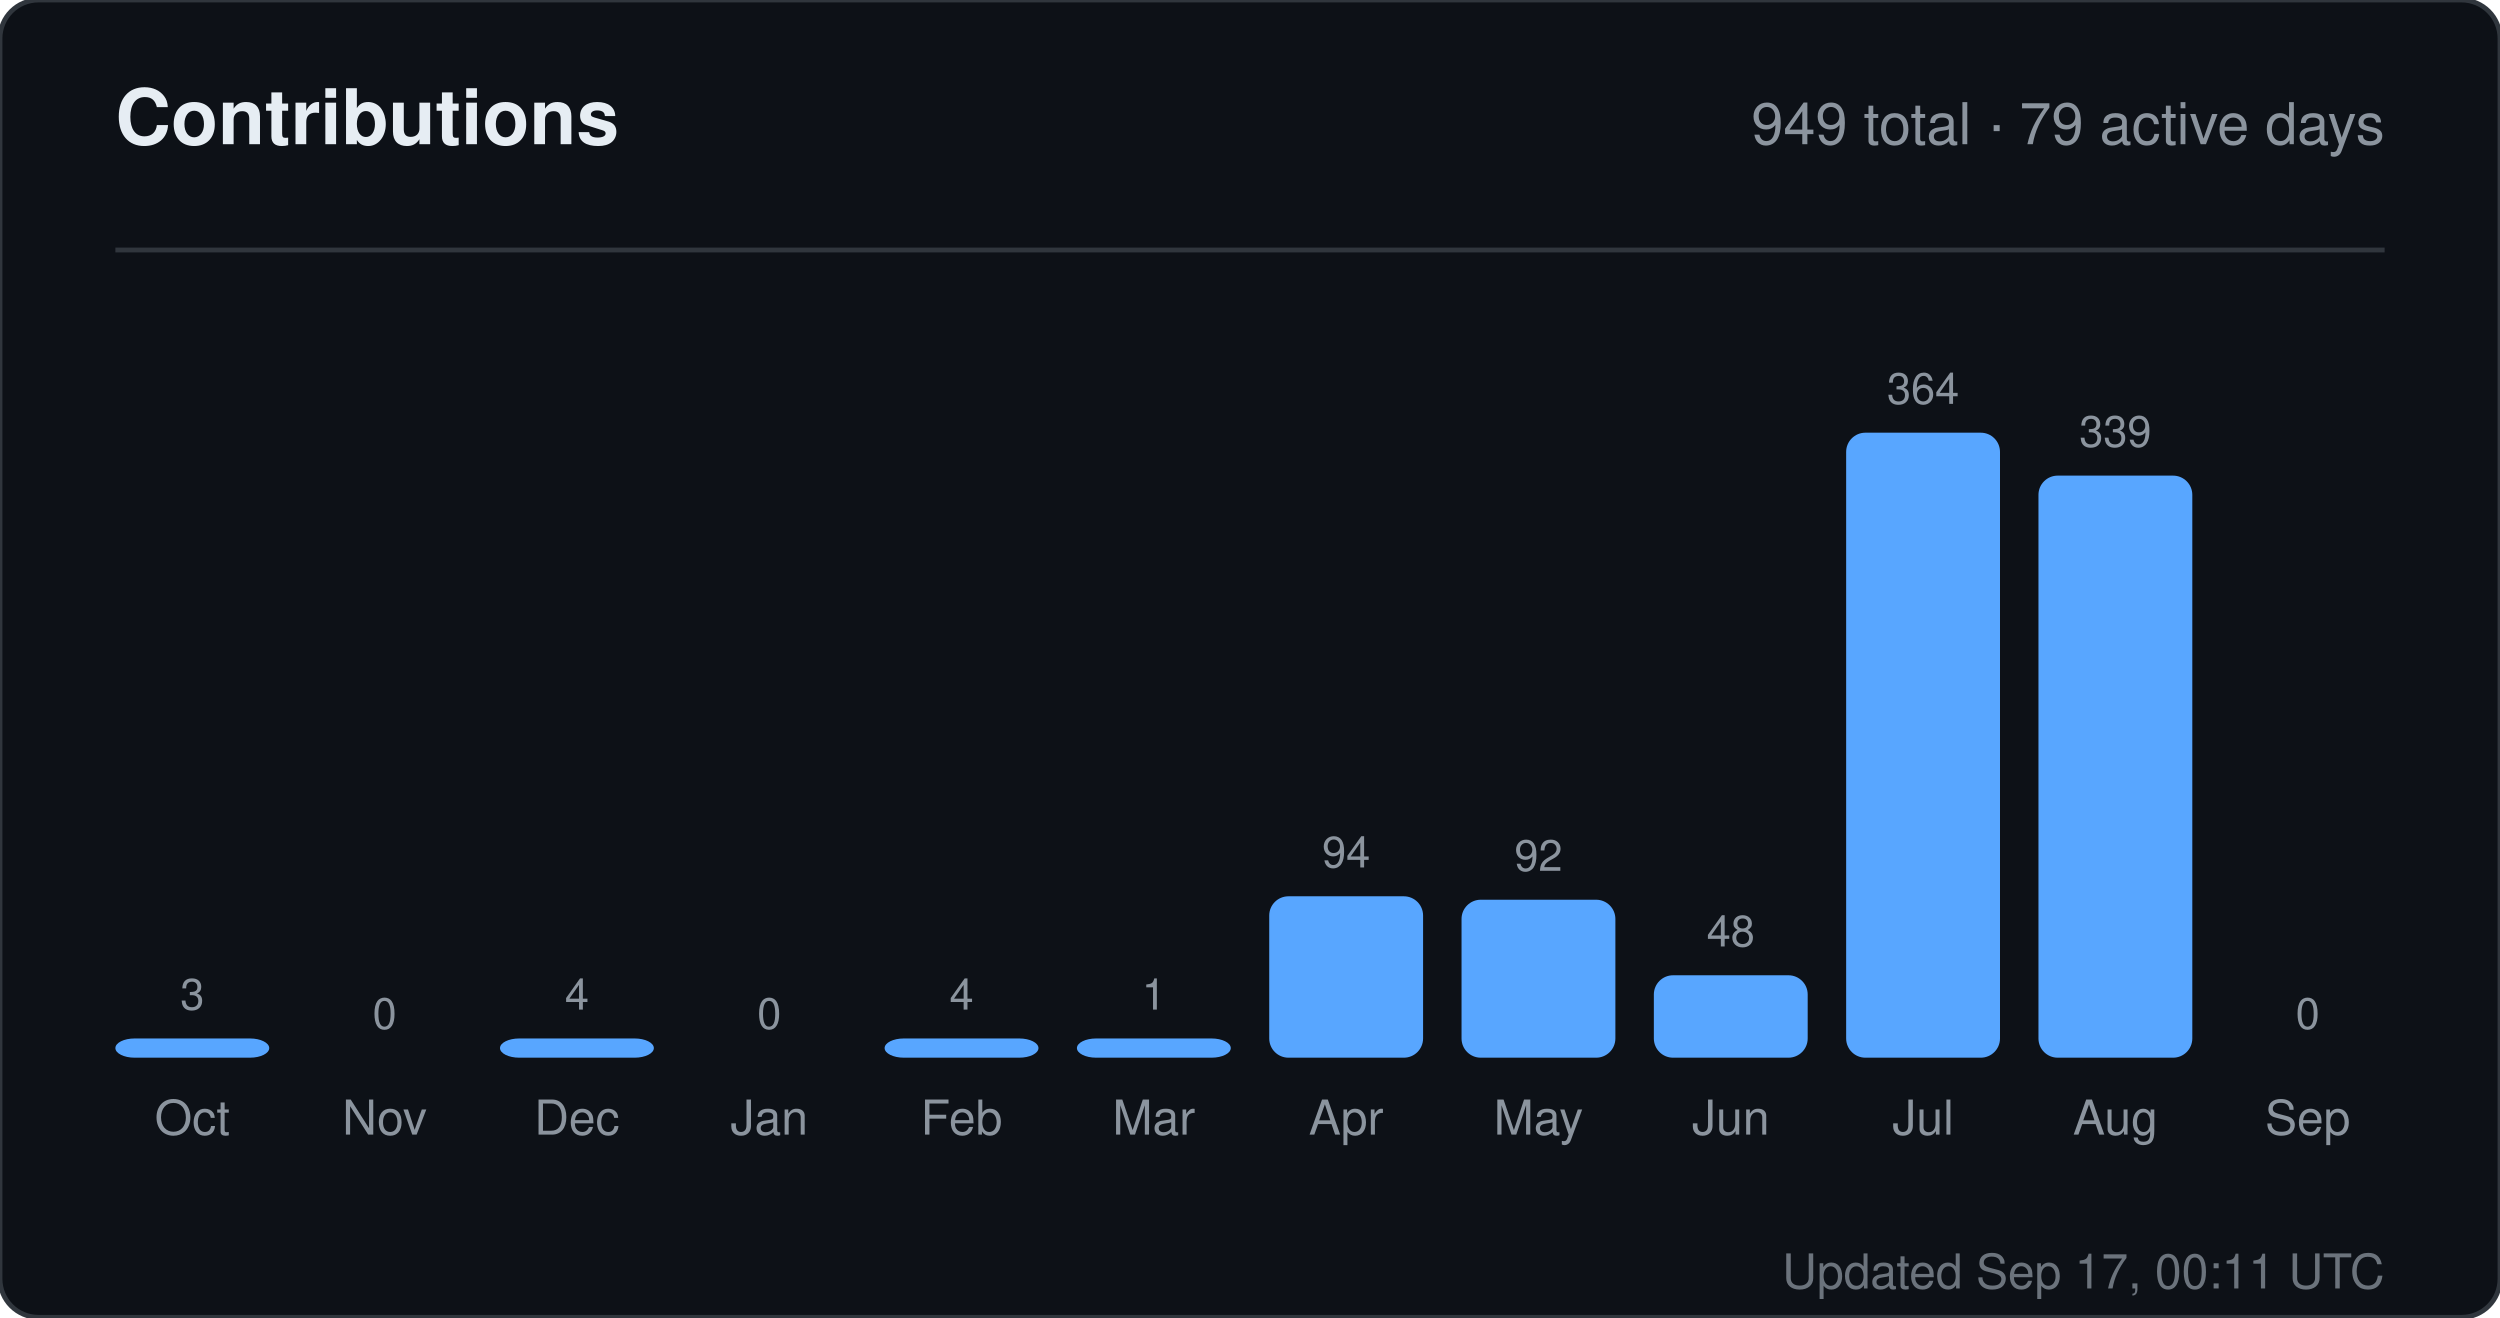
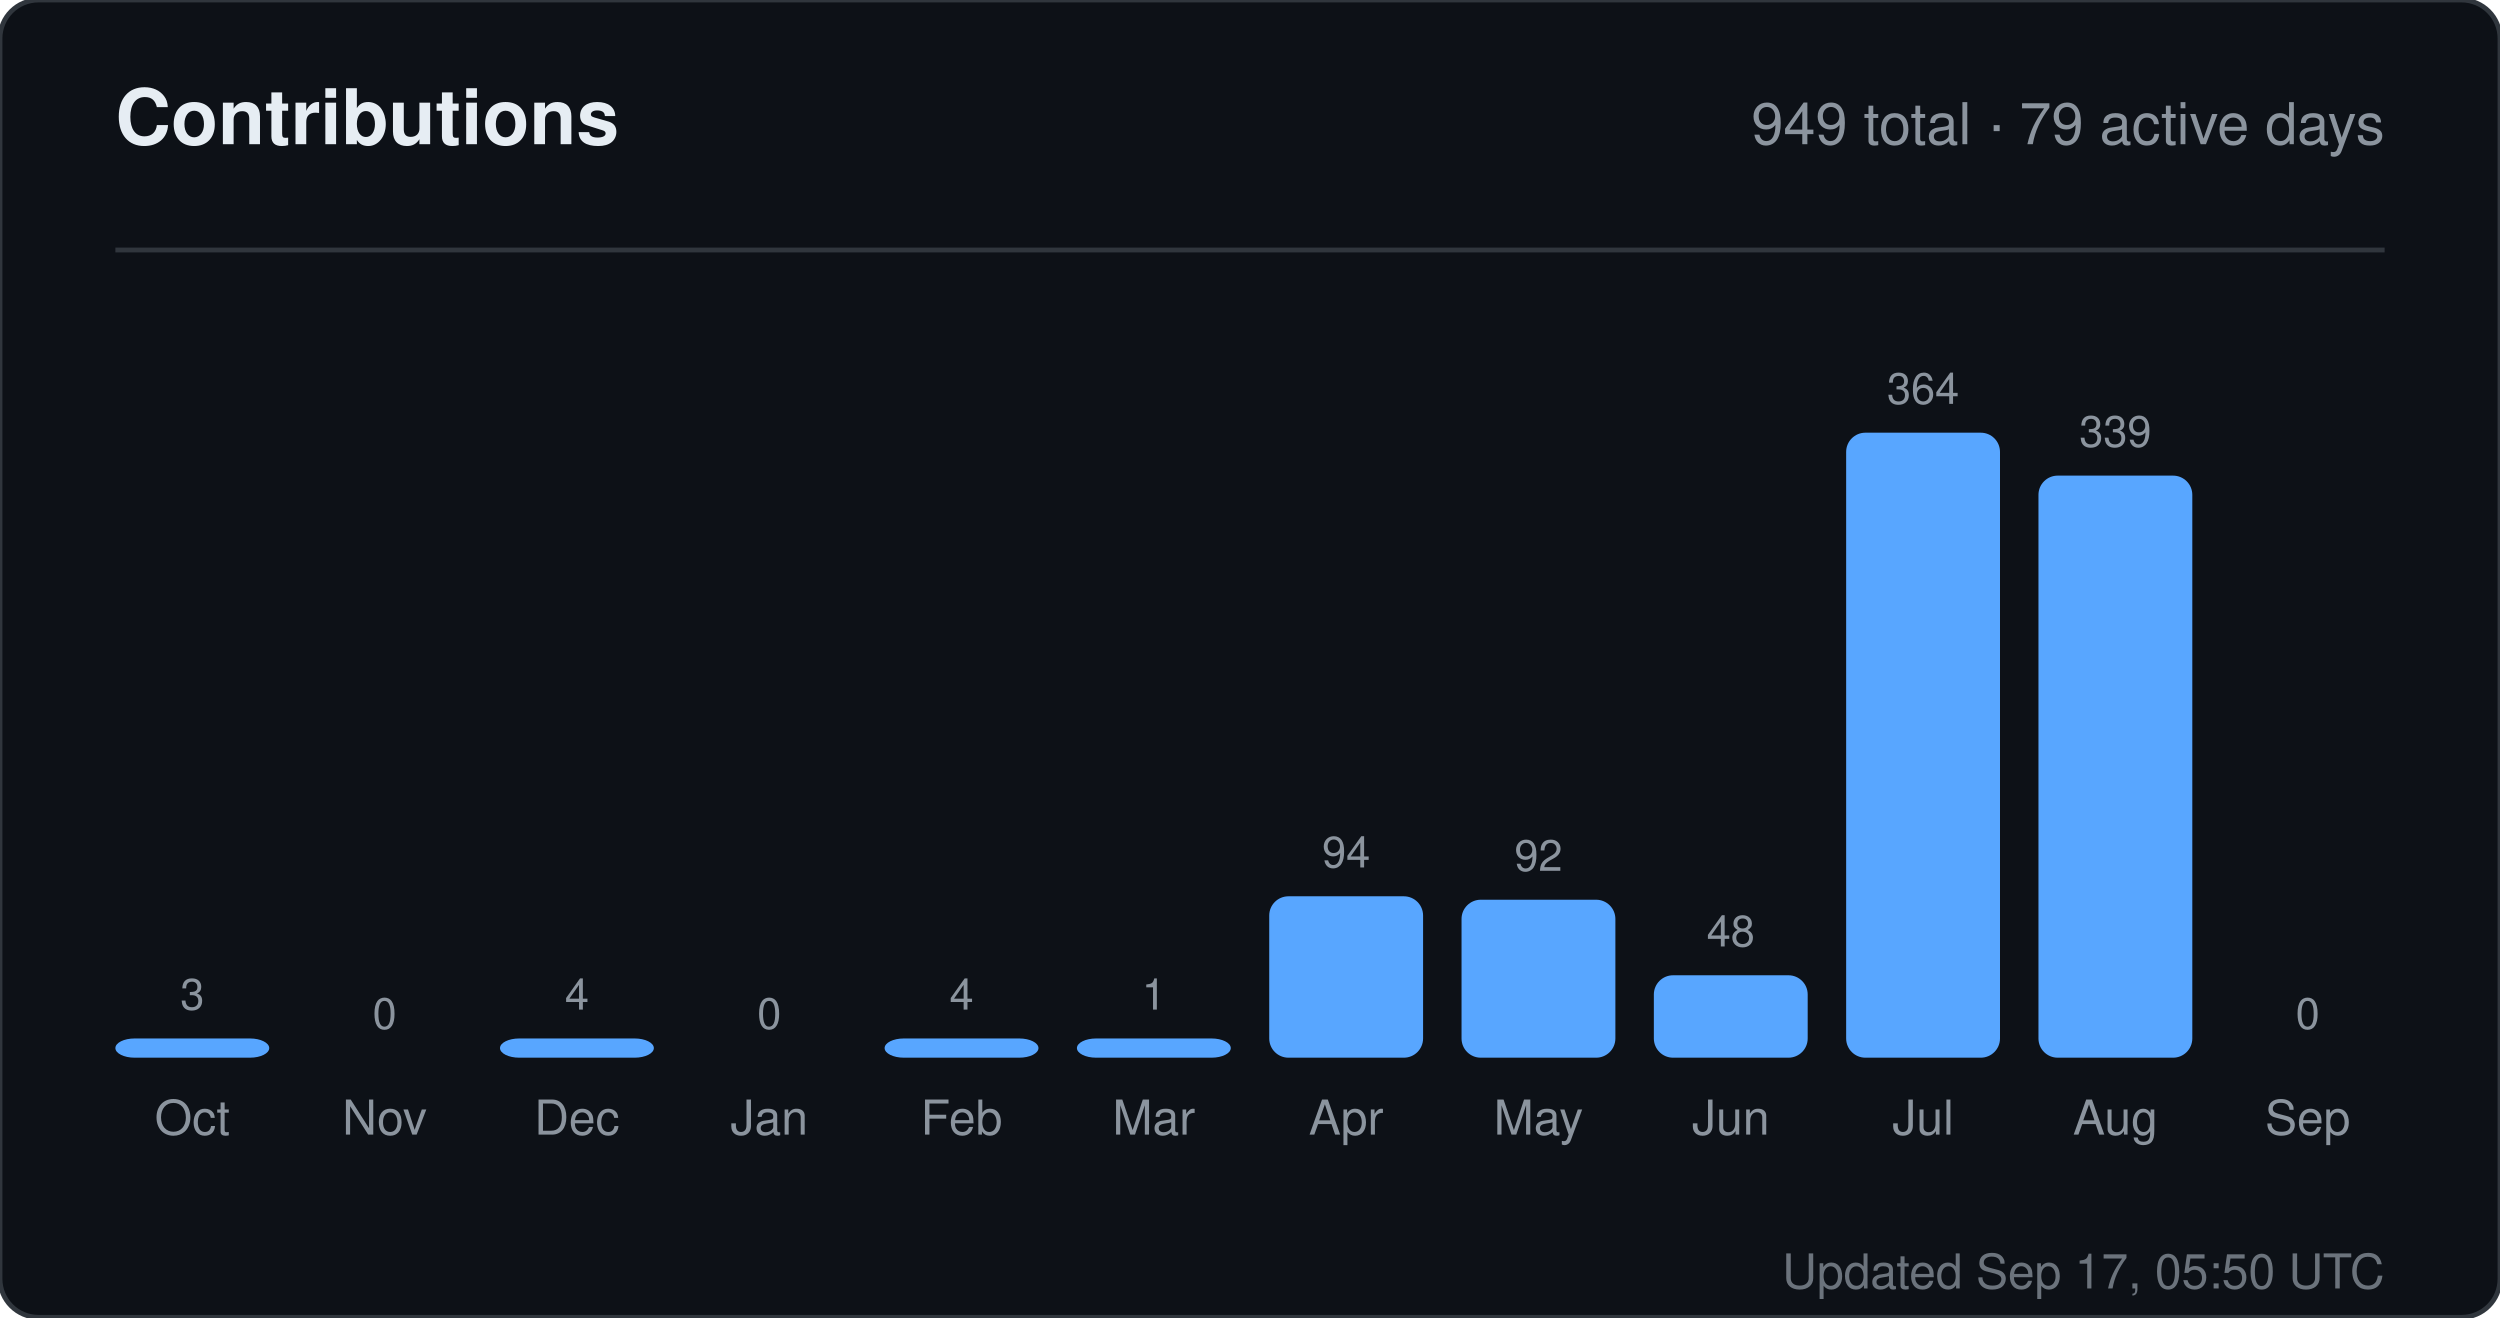
<svg xmlns="http://www.w3.org/2000/svg" width="520" height="274" viewBox="0 0 520 274" role="img" aria-label="Contributions for sandiirawan12">
  <rect width="520" height="274" rx="8" fill="#0d1117" stroke="#30363d" />
  <g font-family="-apple-system, BlinkMacSystemFont, Segoe UI, Helvetica, Arial, sans-serif">
    <text x="24" y="30" fill="#e6edf3" font-size="16" font-weight="700">Contributions</text>
    <text x="496" y="30" fill="#8b949e" font-size="12" text-anchor="end">949 total · 79 active days</text>
    <line x1="24" y1="52" x2="496" y2="52" stroke="#30363d" />
    <text x="40" y="210" fill="#8b949e" font-size="9" text-anchor="middle">3</text>
    <rect x="24" y="216" width="32" height="4" rx="4" fill="#58a6ff" />
    <text x="40" y="236" fill="#8b949e" font-size="10" text-anchor="middle">Oct</text>
    <text x="80" y="214" fill="#8b949e" font-size="9" text-anchor="middle">0</text>
    <rect x="64" y="220" width="32" height="0" rx="4" fill="#58a6ff" />
    <text x="80" y="236" fill="#8b949e" font-size="10" text-anchor="middle">Nov</text>
    <text x="120" y="210" fill="#8b949e" font-size="9" text-anchor="middle">4</text>
    <rect x="104" y="216" width="32" height="4" rx="4" fill="#58a6ff" />
    <text x="120" y="236" fill="#8b949e" font-size="10" text-anchor="middle">Dec</text>
    <text x="160" y="214" fill="#8b949e" font-size="9" text-anchor="middle">0</text>
    <rect x="144" y="220" width="32" height="0" rx="4" fill="#58a6ff" />
    <text x="160" y="236" fill="#8b949e" font-size="10" text-anchor="middle">Jan</text>
    <text x="200" y="210" fill="#8b949e" font-size="9" text-anchor="middle">4</text>
    <rect x="184" y="216" width="32" height="4" rx="4" fill="#58a6ff" />
    <text x="200" y="236" fill="#8b949e" font-size="10" text-anchor="middle">Feb</text>
    <text x="240" y="210" fill="#8b949e" font-size="9" text-anchor="middle">1</text>
    <rect x="224" y="216" width="32" height="4" rx="4" fill="#58a6ff" />
    <text x="240" y="236" fill="#8b949e" font-size="10" text-anchor="middle">Mar</text>
    <text x="280" y="180.429" fill="#8b949e" font-size="9" text-anchor="middle">94</text>
    <rect x="264" y="186.429" width="32" height="33.571" rx="4" fill="#58a6ff" />
    <text x="280" y="236" fill="#8b949e" font-size="10" text-anchor="middle">Apr</text>
    <text x="320" y="181.143" fill="#8b949e" font-size="9" text-anchor="middle">92</text>
    <rect x="304" y="187.143" width="32" height="32.857" rx="4" fill="#58a6ff" />
    <text x="320" y="236" fill="#8b949e" font-size="10" text-anchor="middle">May</text>
    <text x="360" y="196.857" fill="#8b949e" font-size="9" text-anchor="middle">48</text>
    <rect x="344" y="202.857" width="32" height="17.143" rx="4" fill="#58a6ff" />
    <text x="360" y="236" fill="#8b949e" font-size="10" text-anchor="middle">Jun</text>
    <text x="400" y="84" fill="#8b949e" font-size="9" text-anchor="middle">364</text>
    <rect x="384" y="90" width="32" height="130" rx="4" fill="#58a6ff" />
    <text x="400" y="236" fill="#8b949e" font-size="10" text-anchor="middle">Jul</text>
    <text x="440" y="92.929" fill="#8b949e" font-size="9" text-anchor="middle">339</text>
    <rect x="424" y="98.929" width="32" height="121.071" rx="4" fill="#58a6ff" />
    <text x="440" y="236" fill="#8b949e" font-size="10" text-anchor="middle">Aug</text>
    <text x="480" y="214" fill="#8b949e" font-size="9" text-anchor="middle">0</text>
    <rect x="464" y="220" width="32" height="0" rx="4" fill="#58a6ff" />
    <text x="480" y="236" fill="#8b949e" font-size="10" text-anchor="middle">Sep</text>
-     <text x="496" y="268" fill="#8b949e" font-size="10" text-anchor="end" opacity="0.75">Updated Sep 17, 00:11 UTC</text>
+     <text x="496" y="268" fill="#8b949e" font-size="10" text-anchor="end" opacity="0.75">Updated Sep 17, 05:50 UTC</text>
  </g>
</svg>
